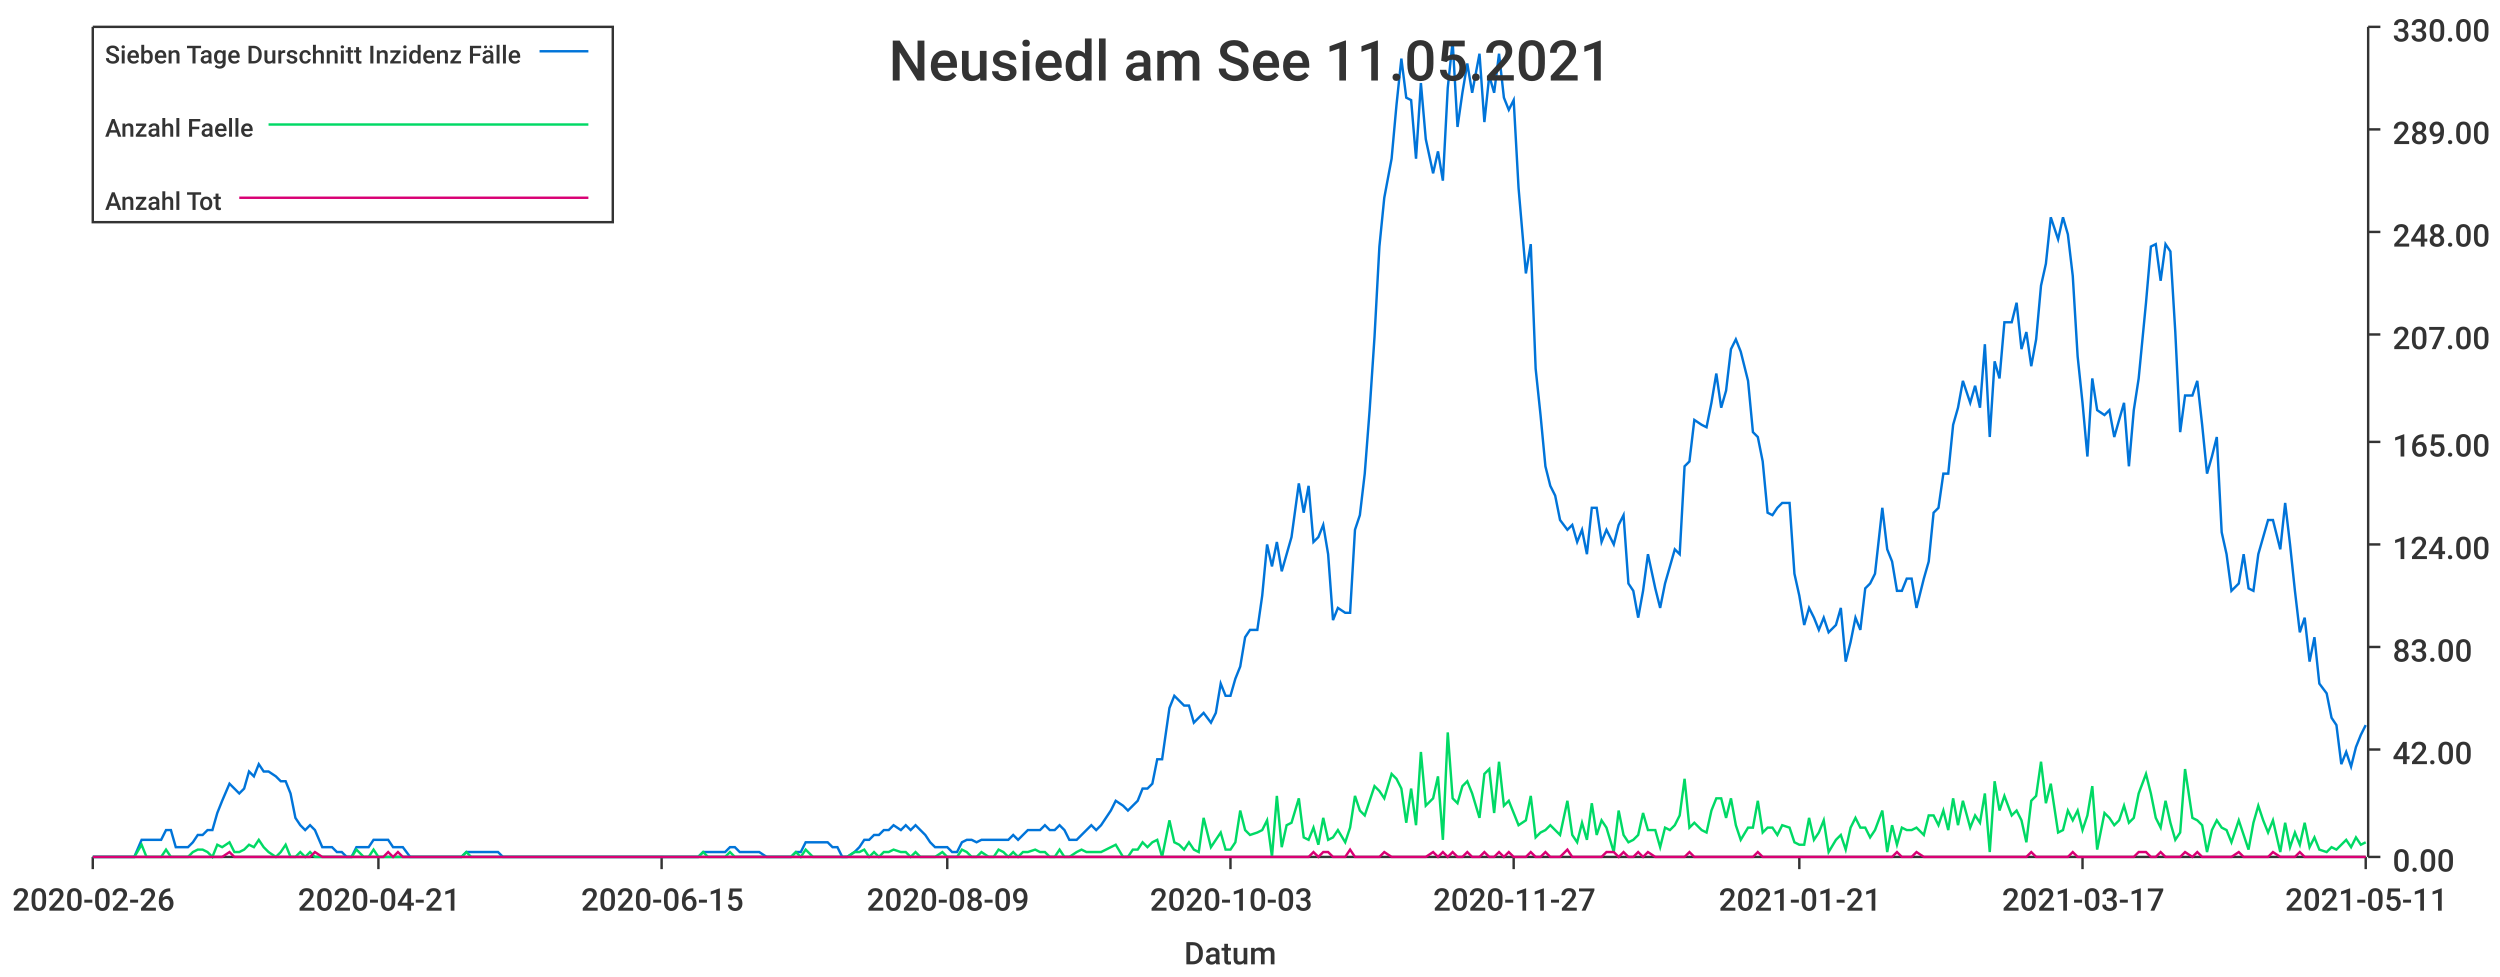
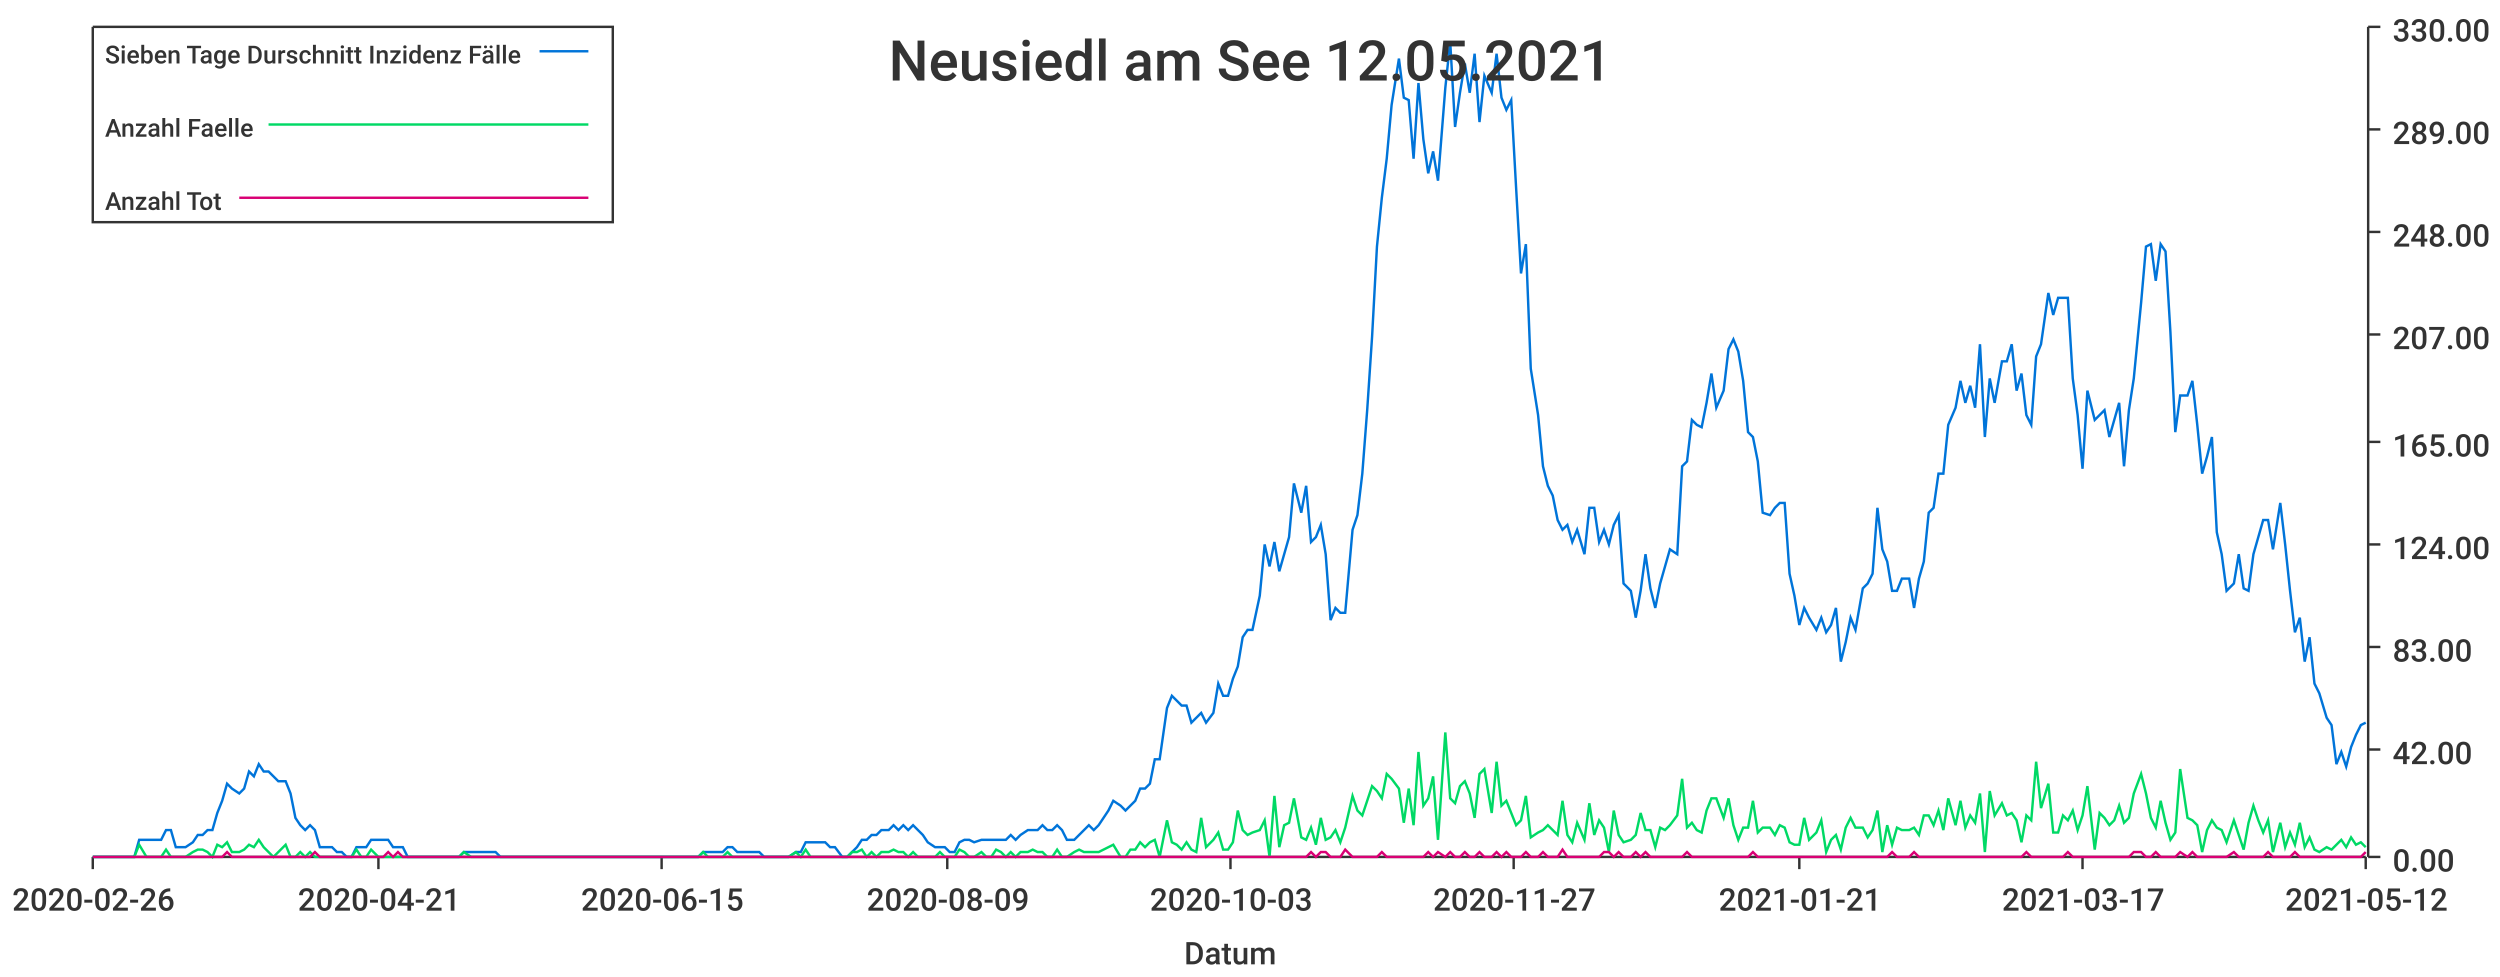
<svg xmlns="http://www.w3.org/2000/svg" width="1024" height="400">\n<path d="M 0 0 L 1024 0 L 1024 400 L 0 400 L 0 0" style="stroke-width:0;stroke:rgba(255,255,255,1.0);fill:rgba(255,255,255,1.0)" />
  <path d="M 38 11 L 969 11 L 969 351 L 38 351 L 38 11" style="stroke-width:0;stroke:rgba(255,255,255,1.0);fill:rgba(255,255,255,1.0)" />
  <path d="M 38 351 L 969 351" style="stroke-width:1;stroke:rgba(51,51,51,1.0);fill:none" />
  <path d="M 38 351 L 38 356" style="stroke-width:1;stroke:rgba(51,51,51,1.0);fill:none" />
  <text x="5" y="373" style="stroke-width:0;stroke:none;fill:rgba(51,51,51,1.0);font-size:12.8px;font-family:'Roboto Medium',sans-serif">2020-02-26</text>
  <path d="M 155 351 L 155 356" style="stroke-width:1;stroke:rgba(51,51,51,1.0);fill:none" />
  <text x="122" y="373" style="stroke-width:0;stroke:none;fill:rgba(51,51,51,1.0);font-size:12.8px;font-family:'Roboto Medium',sans-serif">2020-04-21</text>
  <path d="M 271 351 L 271 356" style="stroke-width:1;stroke:rgba(51,51,51,1.0);fill:none" />
  <text x="238" y="373" style="stroke-width:0;stroke:none;fill:rgba(51,51,51,1.0);font-size:12.8px;font-family:'Roboto Medium',sans-serif">2020-06-15</text>
  <path d="M 388 351 L 388 356" style="stroke-width:1;stroke:rgba(51,51,51,1.0);fill:none" />
  <text x="355" y="373" style="stroke-width:0;stroke:none;fill:rgba(51,51,51,1.0);font-size:12.8px;font-family:'Roboto Medium',sans-serif">2020-08-09</text>
  <path d="M 504 351 L 504 356" style="stroke-width:1;stroke:rgba(51,51,51,1.0);fill:none" />
  <text x="471" y="373" style="stroke-width:0;stroke:none;fill:rgba(51,51,51,1.0);font-size:12.8px;font-family:'Roboto Medium',sans-serif">2020-10-03</text>
  <path d="M 620 351 L 620 356" style="stroke-width:1;stroke:rgba(51,51,51,1.0);fill:none" />
  <text x="587" y="373" style="stroke-width:0;stroke:none;fill:rgba(51,51,51,1.0);font-size:12.8px;font-family:'Roboto Medium',sans-serif">2020-11-27</text>
  <path d="M 737 351 L 737 356" style="stroke-width:1;stroke:rgba(51,51,51,1.0);fill:none" />
  <text x="704" y="373" style="stroke-width:0;stroke:none;fill:rgba(51,51,51,1.0);font-size:12.8px;font-family:'Roboto Medium',sans-serif">2021-01-21</text>
  <path d="M 853 351 L 853 356" style="stroke-width:1;stroke:rgba(51,51,51,1.0);fill:none" />
  <text x="820" y="373" style="stroke-width:0;stroke:none;fill:rgba(51,51,51,1.0);font-size:12.8px;font-family:'Roboto Medium',sans-serif">2021-03-17</text>
  <path d="M 969 351 L 969 356" style="stroke-width:1;stroke:rgba(51,51,51,1.0);fill:none" />
-   <text x="936" y="373" style="stroke-width:0;stroke:none;fill:rgba(51,51,51,1.0);font-size:12.8px;font-family:'Roboto Medium',sans-serif">2021-05-11</text>
+   <text x="936" y="373" style="stroke-width:0;stroke:none;fill:rgba(51,51,51,1.0);font-size:12.8px;font-family:'Roboto Medium',sans-serif">2021-05-12</text>
  <text x="485" y="395" style="stroke-width:0;stroke:none;fill:rgba(51,51,51,1.0);font-size:12.8px;font-family:'Roboto Medium',sans-serif">Datum</text>
  <path d="M 970 351 L 970 11" style="stroke-width:1;stroke:rgba(51,51,51,1.0);fill:none" />
  <path d="M 970 351 L 975 351" style="stroke-width:1;stroke:rgba(51,51,51,1.0);fill:none" />
  <text x="980" y="357" style="stroke-width:0;stroke:none;fill:rgba(51,51,51,1.0);font-size:12.8px;font-family:'Roboto Medium',sans-serif">0.00</text>
  <path d="M 970 307 L 975 307" style="stroke-width:1;stroke:rgba(51,51,51,1.0);fill:none" />
  <text x="980" y="313" style="stroke-width:0;stroke:none;fill:rgba(51,51,51,1.0);font-size:12.8px;font-family:'Roboto Medium',sans-serif">42.00</text>
  <path d="M 970 265 L 975 265" style="stroke-width:1;stroke:rgba(51,51,51,1.0);fill:none" />
  <text x="980" y="271" style="stroke-width:0;stroke:none;fill:rgba(51,51,51,1.0);font-size:12.8px;font-family:'Roboto Medium',sans-serif">83.00</text>
  <path d="M 970 223 L 975 223" style="stroke-width:1;stroke:rgba(51,51,51,1.0);fill:none" />
  <text x="980" y="229" style="stroke-width:0;stroke:none;fill:rgba(51,51,51,1.0);font-size:12.8px;font-family:'Roboto Medium',sans-serif">124.00</text>
  <path d="M 970 181 L 975 181" style="stroke-width:1;stroke:rgba(51,51,51,1.0);fill:none" />
  <text x="980" y="187" style="stroke-width:0;stroke:none;fill:rgba(51,51,51,1.0);font-size:12.8px;font-family:'Roboto Medium',sans-serif">165.00</text>
  <path d="M 970 137 L 975 137" style="stroke-width:1;stroke:rgba(51,51,51,1.0);fill:none" />
  <text x="980" y="143" style="stroke-width:0;stroke:none;fill:rgba(51,51,51,1.0);font-size:12.8px;font-family:'Roboto Medium',sans-serif">207.00</text>
  <path d="M 970 95 L 975 95" style="stroke-width:1;stroke:rgba(51,51,51,1.0);fill:none" />
  <text x="980" y="101" style="stroke-width:0;stroke:none;fill:rgba(51,51,51,1.0);font-size:12.8px;font-family:'Roboto Medium',sans-serif">248.00</text>
  <path d="M 970 53 L 975 53" style="stroke-width:1;stroke:rgba(51,51,51,1.0);fill:none" />
  <text x="980" y="59" style="stroke-width:0;stroke:none;fill:rgba(51,51,51,1.0);font-size:12.8px;font-family:'Roboto Medium',sans-serif">289.00</text>
  <path d="M 970 11 L 975 11" style="stroke-width:1;stroke:rgba(51,51,51,1.0);fill:none" />
  <text x="980" y="17" style="stroke-width:0;stroke:none;fill:rgba(51,51,51,1.0);font-size:12.8px;font-family:'Roboto Medium',sans-serif">330.00</text>
-   <path d="M 38 351 L 41 351 L 43 351 L 45 351 L 47 351 L 49 351 L 51 351 L 53 351 L 55 351 L 58 344 L 60 344 L 62 344 L 64 344 L 66 344 L 68 340 L 70 340 L 72 347 L 74 347 L 77 347 L 79 345 L 81 342 L 83 342 L 85 340 L 87 340 L 89 333 L 91 328 L 94 321 L 96 323 L 98 325 L 100 323 L 102 316 L 104 318 L 106 313 L 108 316 L 110 316 L 113 318 L 115 320 L 117 320 L 119 325 L 121 335 L 123 338 L 125 340 L 127 338 L 129 340 L 132 347 L 134 347 L 136 347 L 138 349 L 140 349 L 142 351 L 144 351 L 146 347 L 149 347 L 151 347 L 153 344 L 155 344 L 157 344 L 159 344 L 161 347 L 163 347 L 165 347 L 168 351 L 170 351 L 172 351 L 174 351 L 176 351 L 178 351 L 180 351 L 182 351 L 184 351 L 187 351 L 189 351 L 191 349 L 193 349 L 195 349 L 197 349 L 199 349 L 201 349 L 204 349 L 206 351 L 208 351 L 210 351 L 212 351 L 214 351 L 216 351 L 218 351 L 220 351 L 223 351 L 225 351 L 227 351 L 229 351 L 231 351 L 233 351 L 235 351 L 237 351 L 240 351 L 242 351 L 244 351 L 246 351 L 248 351 L 250 351 L 252 351 L 254 351 L 256 351 L 259 351 L 261 351 L 263 351 L 265 351 L 267 351 L 269 351 L 271 351 L 273 351 L 275 351 L 278 351 L 280 351 L 282 351 L 284 351 L 286 351 L 288 349 L 290 349 L 292 349 L 295 349 L 297 349 L 299 347 L 301 347 L 303 349 L 305 349 L 307 349 L 309 349 L 311 349 L 314 351 L 316 351 L 318 351 L 320 351 L 322 351 L 324 351 L 326 349 L 328 349 L 330 345 L 333 345 L 335 345 L 337 345 L 339 345 L 341 347 L 343 347 L 345 351 L 347 351 L 350 349 L 352 347 L 354 344 L 356 344 L 358 342 L 360 342 L 362 340 L 364 340 L 366 338 L 369 340 L 371 338 L 373 340 L 375 338 L 377 340 L 379 342 L 381 345 L 383 347 L 386 347 L 388 347 L 390 349 L 392 349 L 394 345 L 396 344 L 398 344 L 400 345 L 402 344 L 405 344 L 407 344 L 409 344 L 411 344 L 413 344 L 415 342 L 417 344 L 419 342 L 421 340 L 424 340 L 426 340 L 428 338 L 430 340 L 432 340 L 434 338 L 436 340 L 438 344 L 441 344 L 443 342 L 445 340 L 447 338 L 449 340 L 451 338 L 453 335 L 455 332 L 457 328 L 460 330 L 462 332 L 464 330 L 466 328 L 468 323 L 470 323 L 472 321 L 474 311 L 476 311 L 479 290 L 481 285 L 483 287 L 485 289 L 487 289 L 489 296 L 491 294 L 493 292 L 496 296 L 498 292 L 500 280 L 502 285 L 504 285 L 506 278 L 508 273 L 510 261 L 512 258 L 515 258 L 517 244 L 519 223 L 521 232 L 523 222 L 525 234 L 527 227 L 529 220 L 532 198 L 534 210 L 536 199 L 538 222 L 540 220 L 542 215 L 544 227 L 546 254 L 548 249 L 551 251 L 553 251 L 555 217 L 557 211 L 559 194 L 561 168 L 563 138 L 565 101 L 567 81 L 570 65 L 572 43 L 574 24 L 576 40 L 578 41 L 580 65 L 582 34 L 584 57 L 587 71 L 589 62 L 591 74 L 593 36 L 595 17 L 597 52 L 599 38 L 601 26 L 603 38 L 606 22 L 608 50 L 610 31 L 612 38 L 614 22 L 616 40 L 618 45 L 620 41 L 622 77 L 625 112 L 627 100 L 629 151 L 631 170 L 633 191 L 635 199 L 637 203 L 639 213 L 642 217 L 644 215 L 646 222 L 648 217 L 650 227 L 652 208 L 654 208 L 656 222 L 658 217 L 661 223 L 663 215 L 665 211 L 667 239 L 669 242 L 671 253 L 673 242 L 675 227 L 678 241 L 680 249 L 682 239 L 684 232 L 686 225 L 688 227 L 690 191 L 692 189 L 694 172 L 697 174 L 699 175 L 701 165 L 703 153 L 705 167 L 707 160 L 709 143 L 711 139 L 713 144 L 716 156 L 718 177 L 720 179 L 722 189 L 724 210 L 726 211 L 728 208 L 730 206 L 733 206 L 735 235 L 737 244 L 739 256 L 741 249 L 743 253 L 745 258 L 747 253 L 749 259 L 752 256 L 754 249 L 756 271 L 758 263 L 760 253 L 762 258 L 764 241 L 766 239 L 768 235 L 771 208 L 773 225 L 775 230 L 777 242 L 779 242 L 781 237 L 783 237 L 785 249 L 788 237 L 790 230 L 792 210 L 794 208 L 796 194 L 798 194 L 800 174 L 802 167 L 804 156 L 807 165 L 809 158 L 811 167 L 813 141 L 815 179 L 817 148 L 819 155 L 821 132 L 824 132 L 826 124 L 828 143 L 830 136 L 832 150 L 834 139 L 836 117 L 838 108 L 840 89 L 843 98 L 845 89 L 847 96 L 849 113 L 851 146 L 853 165 L 855 187 L 857 155 L 859 168 L 862 170 L 864 168 L 866 179 L 868 172 L 870 165 L 872 191 L 874 168 L 876 155 L 879 124 L 881 101 L 883 100 L 885 115 L 887 100 L 889 103 L 891 136 L 893 177 L 895 162 L 898 162 L 900 156 L 902 174 L 904 194 L 906 187 L 908 179 L 910 218 L 912 227 L 914 242 L 917 239 L 919 227 L 921 241 L 923 242 L 925 227 L 927 220 L 929 213 L 931 213 L 934 225 L 936 206 L 938 223 L 940 242 L 942 259 L 944 253 L 946 271 L 948 261 L 950 280 L 953 284 L 955 294 L 957 297 L 959 313 L 961 308 L 963 314 L 965 306 L 967 301 L 969 297" style="stroke-width:1;stroke:rgba(0,116,217,1.0);fill:none" />
-   <path d="M 38 351 L 41 351 L 43 351 L 45 351 L 47 351 L 49 351 L 51 351 L 53 351 L 55 351 L 58 346 L 60 351 L 62 351 L 64 351 L 66 351 L 68 348 L 70 351 L 72 351 L 74 351 L 77 351 L 79 349 L 81 348 L 83 348 L 85 349 L 87 351 L 89 346 L 91 347 L 94 345 L 96 349 L 98 349 L 100 348 L 102 346 L 104 347 L 106 344 L 108 347 L 110 349 L 113 351 L 115 349 L 117 346 L 119 351 L 121 351 L 123 349 L 125 351 L 127 349 L 129 351 L 132 351 L 134 351 L 136 351 L 138 351 L 140 351 L 142 351 L 144 351 L 146 348 L 149 351 L 151 351 L 153 348 L 155 351 L 157 351 L 159 351 L 161 351 L 163 351 L 165 351 L 168 351 L 170 351 L 172 351 L 174 351 L 176 351 L 178 351 L 180 351 L 182 351 L 184 351 L 187 351 L 189 351 L 191 349 L 193 351 L 195 351 L 197 351 L 199 351 L 201 351 L 204 351 L 206 351 L 208 351 L 210 351 L 212 351 L 214 351 L 216 351 L 218 351 L 220 351 L 223 351 L 225 351 L 227 351 L 229 351 L 231 351 L 233 351 L 235 351 L 237 351 L 240 351 L 242 351 L 244 351 L 246 351 L 248 351 L 250 351 L 252 351 L 254 351 L 256 351 L 259 351 L 261 351 L 263 351 L 265 351 L 267 351 L 269 351 L 271 351 L 273 351 L 275 351 L 278 351 L 280 351 L 282 351 L 284 351 L 286 351 L 288 349 L 290 351 L 292 351 L 295 351 L 297 351 L 299 349 L 301 351 L 303 351 L 305 351 L 307 351 L 309 351 L 311 351 L 314 351 L 316 351 L 318 351 L 320 351 L 322 351 L 324 351 L 326 349 L 328 351 L 330 348 L 333 351 L 335 351 L 337 351 L 339 351 L 341 351 L 343 351 L 345 351 L 347 351 L 350 349 L 352 349 L 354 348 L 356 351 L 358 349 L 360 351 L 362 349 L 364 349 L 366 348 L 369 349 L 371 349 L 373 351 L 375 349 L 377 351 L 379 351 L 381 351 L 383 351 L 386 349 L 388 351 L 390 351 L 392 351 L 394 348 L 396 349 L 398 351 L 400 351 L 402 349 L 405 351 L 407 351 L 409 348 L 411 349 L 413 351 L 415 349 L 417 351 L 419 349 L 421 349 L 424 348 L 426 349 L 428 349 L 430 351 L 432 351 L 434 348 L 436 351 L 438 351 L 441 349 L 443 348 L 445 349 L 447 349 L 449 349 L 451 349 L 453 348 L 455 347 L 457 346 L 460 351 L 462 351 L 464 348 L 466 348 L 468 345 L 470 347 L 472 345 L 474 344 L 476 351 L 479 336 L 481 345 L 483 346 L 485 348 L 487 345 L 489 348 L 491 349 L 493 335 L 496 347 L 498 344 L 500 341 L 502 348 L 504 348 L 506 345 L 508 332 L 510 340 L 512 342 L 515 341 L 517 340 L 519 336 L 521 351 L 523 326 L 525 347 L 527 338 L 529 337 L 532 327 L 534 343 L 536 344 L 538 339 L 540 346 L 542 335 L 544 344 L 546 343 L 548 340 L 551 345 L 553 339 L 555 326 L 557 332 L 559 334 L 561 328 L 563 322 L 565 324 L 567 327 L 570 317 L 572 319 L 574 323 L 576 337 L 578 323 L 580 338 L 582 308 L 584 330 L 587 327 L 589 318 L 591 344 L 593 300 L 595 327 L 597 329 L 599 322 L 601 320 L 603 325 L 606 335 L 608 317 L 610 315 L 612 333 L 614 312 L 616 330 L 618 328 L 620 333 L 622 338 L 625 336 L 627 326 L 629 343 L 631 341 L 633 340 L 635 338 L 637 340 L 639 342 L 642 328 L 644 342 L 646 345 L 648 337 L 650 344 L 652 329 L 654 342 L 656 336 L 658 339 L 661 349 L 663 332 L 665 342 L 667 345 L 669 344 L 671 342 L 673 333 L 675 340 L 678 340 L 680 347 L 682 339 L 684 340 L 686 338 L 688 334 L 690 319 L 692 339 L 694 337 L 697 340 L 699 341 L 701 332 L 703 327 L 705 327 L 707 335 L 709 327 L 711 338 L 713 344 L 716 339 L 718 339 L 720 328 L 722 341 L 724 339 L 726 339 L 728 342 L 730 338 L 733 339 L 735 345 L 737 346 L 739 346 L 741 335 L 743 344 L 745 341 L 747 336 L 749 349 L 752 344 L 754 342 L 756 348 L 758 339 L 760 335 L 762 339 L 764 339 L 766 343 L 768 340 L 771 332 L 773 349 L 775 338 L 777 346 L 779 339 L 781 340 L 783 340 L 785 339 L 788 342 L 790 334 L 792 334 L 794 338 L 796 332 L 798 340 L 800 327 L 802 338 L 804 328 L 807 339 L 809 334 L 811 337 L 813 325 L 815 349 L 817 320 L 819 332 L 821 326 L 824 334 L 826 332 L 828 336 L 830 345 L 832 328 L 834 326 L 836 312 L 838 329 L 840 321 L 843 341 L 845 340 L 847 332 L 849 336 L 851 332 L 853 340 L 855 334 L 857 322 L 859 348 L 862 333 L 864 335 L 866 338 L 868 336 L 870 330 L 872 337 L 874 335 L 876 325 L 879 317 L 881 325 L 883 335 L 885 339 L 887 328 L 889 337 L 891 344 L 893 341 L 895 315 L 898 335 L 900 336 L 902 338 L 904 349 L 906 340 L 908 336 L 910 339 L 912 340 L 914 345 L 917 336 L 919 342 L 921 348 L 923 337 L 925 330 L 927 336 L 929 341 L 931 336 L 934 349 L 936 337 L 938 347 L 940 341 L 942 346 L 944 337 L 946 347 L 948 343 L 950 348 L 953 349 L 955 347 L 957 348 L 959 346 L 961 344 L 963 347 L 965 343 L 967 346 L 969 345" style="stroke-width:1;stroke:rgba(0,217,101,1.0);fill:none" />
-   <path d="M 38 351 L 41 351 L 43 351 L 45 351 L 47 351 L 49 351 L 51 351 L 53 351 L 55 351 L 58 351 L 60 351 L 62 351 L 64 351 L 66 351 L 68 351 L 70 351 L 72 351 L 74 351 L 77 351 L 79 351 L 81 351 L 83 351 L 85 351 L 87 351 L 89 351 L 91 351 L 94 349 L 96 351 L 98 351 L 100 351 L 102 351 L 104 351 L 106 351 L 108 351 L 110 351 L 113 351 L 115 351 L 117 351 L 119 351 L 121 351 L 123 351 L 125 351 L 127 351 L 129 349 L 132 351 L 134 351 L 136 351 L 138 351 L 140 351 L 142 351 L 144 351 L 146 351 L 149 351 L 151 351 L 153 351 L 155 351 L 157 351 L 159 349 L 161 351 L 163 349 L 165 351 L 168 351 L 170 351 L 172 351 L 174 351 L 176 351 L 178 351 L 180 351 L 182 351 L 184 351 L 187 351 L 189 351 L 191 351 L 193 351 L 195 351 L 197 351 L 199 351 L 201 351 L 204 351 L 206 351 L 208 351 L 210 351 L 212 351 L 214 351 L 216 351 L 218 351 L 220 351 L 223 351 L 225 351 L 227 351 L 229 351 L 231 351 L 233 351 L 235 351 L 237 351 L 240 351 L 242 351 L 244 351 L 246 351 L 248 351 L 250 351 L 252 351 L 254 351 L 256 351 L 259 351 L 261 351 L 263 351 L 265 351 L 267 351 L 269 351 L 271 351 L 273 351 L 275 351 L 278 351 L 280 351 L 282 351 L 284 351 L 286 351 L 288 351 L 290 351 L 292 351 L 295 351 L 297 351 L 299 351 L 301 351 L 303 351 L 305 351 L 307 351 L 309 351 L 311 351 L 314 351 L 316 351 L 318 351 L 320 351 L 322 351 L 324 351 L 326 351 L 328 351 L 330 351 L 333 351 L 335 351 L 337 351 L 339 351 L 341 351 L 343 351 L 345 351 L 347 351 L 350 351 L 352 351 L 354 351 L 356 351 L 358 351 L 360 351 L 362 351 L 364 351 L 366 351 L 369 351 L 371 351 L 373 351 L 375 351 L 377 351 L 379 351 L 381 351 L 383 351 L 386 351 L 388 351 L 390 351 L 392 351 L 394 351 L 396 351 L 398 351 L 400 351 L 402 351 L 405 351 L 407 351 L 409 351 L 411 351 L 413 351 L 415 351 L 417 351 L 419 351 L 421 351 L 424 351 L 426 351 L 428 351 L 430 351 L 432 351 L 434 351 L 436 351 L 438 351 L 441 351 L 443 351 L 445 351 L 447 351 L 449 351 L 451 351 L 453 351 L 455 351 L 457 351 L 460 351 L 462 351 L 464 351 L 466 351 L 468 351 L 470 351 L 472 351 L 474 351 L 476 351 L 479 351 L 481 351 L 483 351 L 485 351 L 487 351 L 489 351 L 491 351 L 493 351 L 496 351 L 498 351 L 500 351 L 502 351 L 504 351 L 506 351 L 508 351 L 510 351 L 512 351 L 515 351 L 517 351 L 519 351 L 521 351 L 523 351 L 525 351 L 527 351 L 529 351 L 532 351 L 534 351 L 536 351 L 538 349 L 540 351 L 542 349 L 544 349 L 546 351 L 548 351 L 551 351 L 553 348 L 555 351 L 557 351 L 559 351 L 561 351 L 563 351 L 565 351 L 567 349 L 570 351 L 572 351 L 574 351 L 576 351 L 578 351 L 580 351 L 582 351 L 584 351 L 587 349 L 589 351 L 591 349 L 593 351 L 595 349 L 597 351 L 599 351 L 601 349 L 603 351 L 606 351 L 608 349 L 610 351 L 612 351 L 614 349 L 616 351 L 618 349 L 620 351 L 622 351 L 625 351 L 627 349 L 629 351 L 631 351 L 633 349 L 635 351 L 637 351 L 639 351 L 642 348 L 644 351 L 646 351 L 648 351 L 650 351 L 652 351 L 654 351 L 656 351 L 658 349 L 661 349 L 663 351 L 665 349 L 667 351 L 669 351 L 671 349 L 673 351 L 675 349 L 678 351 L 680 351 L 682 351 L 684 351 L 686 351 L 688 351 L 690 351 L 692 349 L 694 351 L 697 351 L 699 351 L 701 351 L 703 351 L 705 351 L 707 351 L 709 351 L 711 351 L 713 351 L 716 351 L 718 351 L 720 349 L 722 351 L 724 351 L 726 351 L 728 351 L 730 351 L 733 351 L 735 351 L 737 351 L 739 351 L 741 351 L 743 351 L 745 351 L 747 351 L 749 351 L 752 351 L 754 351 L 756 351 L 758 351 L 760 351 L 762 351 L 764 351 L 766 351 L 768 351 L 771 351 L 773 351 L 775 351 L 777 349 L 779 351 L 781 351 L 783 351 L 785 349 L 788 351 L 790 351 L 792 351 L 794 351 L 796 351 L 798 351 L 800 351 L 802 351 L 804 351 L 807 351 L 809 351 L 811 351 L 813 351 L 815 351 L 817 351 L 819 351 L 821 351 L 824 351 L 826 351 L 828 351 L 830 351 L 832 349 L 834 351 L 836 351 L 838 351 L 840 351 L 843 351 L 845 351 L 847 351 L 849 349 L 851 351 L 853 351 L 855 351 L 857 351 L 859 351 L 862 351 L 864 351 L 866 351 L 868 351 L 870 351 L 872 351 L 874 351 L 876 349 L 879 349 L 881 351 L 883 351 L 885 349 L 887 351 L 889 351 L 891 351 L 893 351 L 895 349 L 898 351 L 900 349 L 902 351 L 904 351 L 906 351 L 908 351 L 910 351 L 912 351 L 914 351 L 917 349 L 919 351 L 921 351 L 923 351 L 925 351 L 927 351 L 929 351 L 931 349 L 934 351 L 936 351 L 938 351 L 940 351 L 942 349 L 944 351 L 946 351 L 948 351 L 950 351 L 953 351 L 955 351 L 957 351 L 959 351 L 961 351 L 963 351 L 965 351 L 967 351 L 969 351" style="stroke-width:1;stroke:rgba(217,0,116,1.0);fill:none" />
-   <text x="364" y="33" style="stroke-width:0;stroke:none;fill:rgba(51,51,51,1.0);font-size:23.0px;font-family:'Roboto Medium',sans-serif">Neusiedl am See 11.05.2021</text>
+   <path d="M 38 351 L 41 351 L 43 351 L 45 351 L 47 351 L 49 351 L 51 351 L 53 351 L 55 351 L 57 344 L 60 344 L 62 344 L 64 344 L 66 344 L 68 340 L 70 340 L 72 347 L 74 347 L 76 347 L 79 345 L 81 342 L 83 342 L 85 340 L 87 340 L 89 333 L 91 328 L 93 321 L 95 323 L 98 325 L 100 323 L 102 316 L 104 318 L 106 313 L 108 316 L 110 316 L 112 318 L 114 320 L 117 320 L 119 325 L 121 335 L 123 338 L 125 340 L 127 338 L 129 340 L 131 347 L 133 347 L 136 347 L 138 349 L 140 349 L 142 351 L 144 351 L 146 347 L 148 347 L 150 347 L 152 344 L 155 344 L 157 344 L 159 344 L 161 347 L 163 347 L 165 347 L 167 351 L 169 351 L 171 351 L 174 351 L 176 351 L 178 351 L 180 351 L 182 351 L 184 351 L 186 351 L 188 351 L 190 349 L 193 349 L 195 349 L 197 349 L 199 349 L 201 349 L 203 349 L 205 351 L 207 351 L 209 351 L 212 351 L 214 351 L 216 351 L 218 351 L 220 351 L 222 351 L 224 351 L 226 351 L 228 351 L 231 351 L 233 351 L 235 351 L 237 351 L 239 351 L 241 351 L 243 351 L 245 351 L 247 351 L 250 351 L 252 351 L 254 351 L 256 351 L 258 351 L 260 351 L 262 351 L 264 351 L 266 351 L 269 351 L 271 351 L 273 351 L 275 351 L 277 351 L 279 351 L 281 351 L 283 351 L 286 351 L 288 349 L 290 349 L 292 349 L 294 349 L 296 349 L 298 347 L 300 347 L 302 349 L 304 349 L 307 349 L 309 349 L 311 349 L 313 351 L 315 351 L 317 351 L 319 351 L 321 351 L 323 351 L 326 349 L 328 349 L 330 345 L 332 345 L 334 345 L 336 345 L 338 345 L 340 347 L 342 347 L 345 351 L 347 351 L 349 349 L 351 347 L 353 344 L 355 344 L 357 342 L 359 342 L 361 340 L 364 340 L 366 338 L 368 340 L 370 338 L 372 340 L 374 338 L 376 340 L 378 342 L 380 345 L 383 347 L 385 347 L 387 347 L 389 349 L 391 349 L 393 345 L 395 344 L 397 344 L 399 345 L 402 344 L 404 344 L 406 344 L 408 344 L 410 344 L 412 344 L 414 342 L 416 344 L 418 342 L 421 340 L 423 340 L 425 340 L 427 338 L 429 340 L 431 340 L 433 338 L 435 340 L 437 344 L 440 344 L 442 342 L 444 340 L 446 338 L 448 340 L 450 338 L 452 335 L 454 332 L 456 328 L 459 330 L 461 332 L 463 330 L 465 328 L 467 323 L 469 323 L 471 321 L 473 311 L 475 311 L 478 290 L 480 285 L 482 287 L 484 289 L 486 289 L 488 296 L 490 294 L 492 292 L 494 296 L 497 292 L 499 280 L 501 285 L 503 285 L 505 278 L 507 273 L 509 261 L 511 258 L 513 258 L 516 244 L 518 223 L 520 232 L 522 222 L 524 234 L 526 227 L 528 220 L 530 198 L 533 210 L 535 199 L 537 222 L 539 220 L 541 215 L 543 227 L 545 254 L 547 249 L 549 251 L 551 251 L 554 217 L 556 211 L 558 194 L 560 168 L 562 138 L 564 101 L 566 81 L 568 65 L 570 43 L 573 24 L 575 40 L 577 41 L 579 65 L 581 34 L 583 57 L 585 71 L 587 62 L 589 74 L 592 36 L 594 17 L 596 52 L 598 38 L 600 26 L 602 38 L 604 22 L 606 50 L 608 31 L 611 38 L 613 22 L 615 40 L 617 45 L 619 41 L 621 77 L 623 112 L 625 100 L 627 151 L 630 170 L 632 191 L 634 199 L 636 203 L 638 213 L 640 217 L 642 215 L 644 222 L 646 217 L 649 227 L 651 208 L 653 208 L 655 222 L 657 217 L 659 223 L 661 215 L 663 211 L 665 239 L 668 242 L 670 253 L 672 242 L 674 227 L 676 241 L 678 249 L 680 239 L 682 232 L 684 225 L 687 227 L 689 191 L 691 189 L 693 172 L 695 174 L 697 175 L 699 165 L 701 153 L 703 167 L 706 160 L 708 143 L 710 139 L 712 144 L 714 156 L 716 177 L 718 179 L 720 189 L 722 210 L 725 211 L 727 208 L 729 206 L 731 206 L 733 235 L 735 244 L 737 256 L 739 249 L 741 253 L 744 258 L 746 253 L 748 259 L 750 256 L 752 249 L 754 271 L 756 263 L 758 253 L 760 258 L 763 241 L 765 239 L 767 235 L 769 208 L 771 225 L 773 230 L 775 242 L 777 242 L 779 237 L 782 237 L 784 249 L 786 237 L 788 230 L 790 210 L 792 208 L 794 194 L 796 194 L 798 174 L 801 167 L 803 156 L 805 165 L 807 158 L 809 167 L 811 141 L 813 179 L 815 155 L 817 165 L 820 148 L 822 148 L 824 141 L 826 160 L 828 153 L 830 170 L 832 174 L 834 146 L 836 141 L 839 120 L 841 129 L 843 122 L 845 122 L 847 122 L 849 155 L 851 170 L 853 192 L 855 160 L 858 172 L 860 170 L 862 168 L 864 179 L 866 172 L 868 165 L 870 191 L 872 168 L 874 155 L 877 124 L 879 101 L 881 100 L 883 115 L 885 100 L 887 103 L 889 136 L 891 177 L 893 162 L 896 162 L 898 156 L 900 174 L 902 194 L 904 187 L 906 179 L 908 218 L 910 227 L 912 242 L 915 239 L 917 227 L 919 241 L 921 242 L 923 227 L 925 220 L 927 213 L 929 213 L 931 225 L 934 206 L 936 223 L 938 242 L 940 259 L 942 253 L 944 271 L 946 261 L 948 280 L 950 284 L 953 294 L 955 297 L 957 313 L 959 308 L 961 314 L 963 306 L 965 301 L 967 297 L 969 296" style="stroke-width:1;stroke:rgba(0,116,217,1.0);fill:none" />
+   <path d="M 38 351 L 41 351 L 43 351 L 45 351 L 47 351 L 49 351 L 51 351 L 53 351 L 55 351 L 57 346 L 60 351 L 62 351 L 64 351 L 66 351 L 68 348 L 70 351 L 72 351 L 74 351 L 76 351 L 79 349 L 81 348 L 83 348 L 85 349 L 87 351 L 89 346 L 91 347 L 93 345 L 95 349 L 98 349 L 100 348 L 102 346 L 104 347 L 106 344 L 108 347 L 110 349 L 112 351 L 114 349 L 117 346 L 119 351 L 121 351 L 123 349 L 125 351 L 127 349 L 129 351 L 131 351 L 133 351 L 136 351 L 138 351 L 140 351 L 142 351 L 144 351 L 146 348 L 148 351 L 150 351 L 152 348 L 155 351 L 157 351 L 159 351 L 161 351 L 163 351 L 165 351 L 167 351 L 169 351 L 171 351 L 174 351 L 176 351 L 178 351 L 180 351 L 182 351 L 184 351 L 186 351 L 188 351 L 190 349 L 193 351 L 195 351 L 197 351 L 199 351 L 201 351 L 203 351 L 205 351 L 207 351 L 209 351 L 212 351 L 214 351 L 216 351 L 218 351 L 220 351 L 222 351 L 224 351 L 226 351 L 228 351 L 231 351 L 233 351 L 235 351 L 237 351 L 239 351 L 241 351 L 243 351 L 245 351 L 247 351 L 250 351 L 252 351 L 254 351 L 256 351 L 258 351 L 260 351 L 262 351 L 264 351 L 266 351 L 269 351 L 271 351 L 273 351 L 275 351 L 277 351 L 279 351 L 281 351 L 283 351 L 286 351 L 288 349 L 290 351 L 292 351 L 294 351 L 296 351 L 298 349 L 300 351 L 302 351 L 304 351 L 307 351 L 309 351 L 311 351 L 313 351 L 315 351 L 317 351 L 319 351 L 321 351 L 323 351 L 326 349 L 328 351 L 330 348 L 332 351 L 334 351 L 336 351 L 338 351 L 340 351 L 342 351 L 345 351 L 347 351 L 349 349 L 351 349 L 353 348 L 355 351 L 357 349 L 359 351 L 361 349 L 364 349 L 366 348 L 368 349 L 370 349 L 372 351 L 374 349 L 376 351 L 378 351 L 380 351 L 383 351 L 385 349 L 387 351 L 389 351 L 391 351 L 393 348 L 395 349 L 397 351 L 399 351 L 402 349 L 404 351 L 406 351 L 408 348 L 410 349 L 412 351 L 414 349 L 416 351 L 418 349 L 421 349 L 423 348 L 425 349 L 427 349 L 429 351 L 431 351 L 433 348 L 435 351 L 437 351 L 440 349 L 442 348 L 444 349 L 446 349 L 448 349 L 450 349 L 452 348 L 454 347 L 456 346 L 459 351 L 461 351 L 463 348 L 465 348 L 467 345 L 469 347 L 471 345 L 473 344 L 475 351 L 478 336 L 480 345 L 482 346 L 484 348 L 486 345 L 488 348 L 490 349 L 492 335 L 494 347 L 497 344 L 499 341 L 501 348 L 503 348 L 505 345 L 507 332 L 509 340 L 511 342 L 513 341 L 516 340 L 518 336 L 520 351 L 522 326 L 524 347 L 526 338 L 528 337 L 530 327 L 533 343 L 535 344 L 537 339 L 539 346 L 541 335 L 543 344 L 545 343 L 547 340 L 549 345 L 551 339 L 554 326 L 556 332 L 558 334 L 560 328 L 562 322 L 564 324 L 566 327 L 568 317 L 570 319 L 573 323 L 575 337 L 577 323 L 579 338 L 581 308 L 583 330 L 585 327 L 587 318 L 589 344 L 592 300 L 594 327 L 596 329 L 598 322 L 600 320 L 602 325 L 604 335 L 606 317 L 608 315 L 611 333 L 613 312 L 615 330 L 617 328 L 619 333 L 621 338 L 623 336 L 625 326 L 627 343 L 630 341 L 632 340 L 634 338 L 636 340 L 638 342 L 640 328 L 642 342 L 644 345 L 646 337 L 649 344 L 651 329 L 653 342 L 655 336 L 657 339 L 659 349 L 661 332 L 663 342 L 665 345 L 668 344 L 670 342 L 672 333 L 674 340 L 676 340 L 678 347 L 680 339 L 682 340 L 684 338 L 687 334 L 689 319 L 691 339 L 693 337 L 695 340 L 697 341 L 699 332 L 701 327 L 703 327 L 706 335 L 708 327 L 710 338 L 712 344 L 714 339 L 716 339 L 718 328 L 720 341 L 722 339 L 725 339 L 727 342 L 729 338 L 731 339 L 733 345 L 735 346 L 737 346 L 739 335 L 741 344 L 744 341 L 746 336 L 748 349 L 750 344 L 752 342 L 754 348 L 756 339 L 758 335 L 760 339 L 763 339 L 765 343 L 767 340 L 769 332 L 771 349 L 773 338 L 775 346 L 777 339 L 779 340 L 782 340 L 784 339 L 786 342 L 788 334 L 790 334 L 792 338 L 794 332 L 796 340 L 798 327 L 801 338 L 803 328 L 805 339 L 807 334 L 809 337 L 811 325 L 813 349 L 815 324 L 817 334 L 820 329 L 822 334 L 824 333 L 826 336 L 828 345 L 830 334 L 832 336 L 834 312 L 836 331 L 839 321 L 841 341 L 843 341 L 845 334 L 847 336 L 849 332 L 851 340 L 853 334 L 855 322 L 858 348 L 860 333 L 862 335 L 864 338 L 866 336 L 868 330 L 870 337 L 872 335 L 874 325 L 877 317 L 879 325 L 881 335 L 883 339 L 885 328 L 887 337 L 889 344 L 891 341 L 893 315 L 896 335 L 898 336 L 900 338 L 902 349 L 904 340 L 906 336 L 908 339 L 910 340 L 912 345 L 915 336 L 917 342 L 919 348 L 921 337 L 923 330 L 925 336 L 927 341 L 929 336 L 931 349 L 934 337 L 936 347 L 938 341 L 940 346 L 942 337 L 944 347 L 946 343 L 948 348 L 950 349 L 953 347 L 955 348 L 957 346 L 959 344 L 961 347 L 963 343 L 965 346 L 967 345 L 969 347" style="stroke-width:1;stroke:rgba(0,217,101,1.0);fill:none" />
+   <path d="M 38 351 L 41 351 L 43 351 L 45 351 L 47 351 L 49 351 L 51 351 L 53 351 L 55 351 L 57 351 L 60 351 L 62 351 L 64 351 L 66 351 L 68 351 L 70 351 L 72 351 L 74 351 L 76 351 L 79 351 L 81 351 L 83 351 L 85 351 L 87 351 L 89 351 L 91 351 L 93 349 L 95 351 L 98 351 L 100 351 L 102 351 L 104 351 L 106 351 L 108 351 L 110 351 L 112 351 L 114 351 L 117 351 L 119 351 L 121 351 L 123 351 L 125 351 L 127 351 L 129 349 L 131 351 L 133 351 L 136 351 L 138 351 L 140 351 L 142 351 L 144 351 L 146 351 L 148 351 L 150 351 L 152 351 L 155 351 L 157 351 L 159 349 L 161 351 L 163 349 L 165 351 L 167 351 L 169 351 L 171 351 L 174 351 L 176 351 L 178 351 L 180 351 L 182 351 L 184 351 L 186 351 L 188 351 L 190 351 L 193 351 L 195 351 L 197 351 L 199 351 L 201 351 L 203 351 L 205 351 L 207 351 L 209 351 L 212 351 L 214 351 L 216 351 L 218 351 L 220 351 L 222 351 L 224 351 L 226 351 L 228 351 L 231 351 L 233 351 L 235 351 L 237 351 L 239 351 L 241 351 L 243 351 L 245 351 L 247 351 L 250 351 L 252 351 L 254 351 L 256 351 L 258 351 L 260 351 L 262 351 L 264 351 L 266 351 L 269 351 L 271 351 L 273 351 L 275 351 L 277 351 L 279 351 L 281 351 L 283 351 L 286 351 L 288 351 L 290 351 L 292 351 L 294 351 L 296 351 L 298 351 L 300 351 L 302 351 L 304 351 L 307 351 L 309 351 L 311 351 L 313 351 L 315 351 L 317 351 L 319 351 L 321 351 L 323 351 L 326 351 L 328 351 L 330 351 L 332 351 L 334 351 L 336 351 L 338 351 L 340 351 L 342 351 L 345 351 L 347 351 L 349 351 L 351 351 L 353 351 L 355 351 L 357 351 L 359 351 L 361 351 L 364 351 L 366 351 L 368 351 L 370 351 L 372 351 L 374 351 L 376 351 L 378 351 L 380 351 L 383 351 L 385 351 L 387 351 L 389 351 L 391 351 L 393 351 L 395 351 L 397 351 L 399 351 L 402 351 L 404 351 L 406 351 L 408 351 L 410 351 L 412 351 L 414 351 L 416 351 L 418 351 L 421 351 L 423 351 L 425 351 L 427 351 L 429 351 L 431 351 L 433 351 L 435 351 L 437 351 L 440 351 L 442 351 L 444 351 L 446 351 L 448 351 L 450 351 L 452 351 L 454 351 L 456 351 L 459 351 L 461 351 L 463 351 L 465 351 L 467 351 L 469 351 L 471 351 L 473 351 L 475 351 L 478 351 L 480 351 L 482 351 L 484 351 L 486 351 L 488 351 L 490 351 L 492 351 L 494 351 L 497 351 L 499 351 L 501 351 L 503 351 L 505 351 L 507 351 L 509 351 L 511 351 L 513 351 L 516 351 L 518 351 L 520 351 L 522 351 L 524 351 L 526 351 L 528 351 L 530 351 L 533 351 L 535 351 L 537 349 L 539 351 L 541 349 L 543 349 L 545 351 L 547 351 L 549 351 L 551 348 L 554 351 L 556 351 L 558 351 L 560 351 L 562 351 L 564 351 L 566 349 L 568 351 L 570 351 L 573 351 L 575 351 L 577 351 L 579 351 L 581 351 L 583 351 L 585 349 L 587 351 L 589 349 L 592 351 L 594 349 L 596 351 L 598 351 L 600 349 L 602 351 L 604 351 L 606 349 L 608 351 L 611 351 L 613 349 L 615 351 L 617 349 L 619 351 L 621 351 L 623 351 L 625 349 L 627 351 L 630 351 L 632 349 L 634 351 L 636 351 L 638 351 L 640 348 L 642 351 L 644 351 L 646 351 L 649 351 L 651 351 L 653 351 L 655 351 L 657 349 L 659 349 L 661 351 L 663 349 L 665 351 L 668 351 L 670 349 L 672 351 L 674 349 L 676 351 L 678 351 L 680 351 L 682 351 L 684 351 L 687 351 L 689 351 L 691 349 L 693 351 L 695 351 L 697 351 L 699 351 L 701 351 L 703 351 L 706 351 L 708 351 L 710 351 L 712 351 L 714 351 L 716 351 L 718 349 L 720 351 L 722 351 L 725 351 L 727 351 L 729 351 L 731 351 L 733 351 L 735 351 L 737 351 L 739 351 L 741 351 L 744 351 L 746 351 L 748 351 L 750 351 L 752 351 L 754 351 L 756 351 L 758 351 L 760 351 L 763 351 L 765 351 L 767 351 L 769 351 L 771 351 L 773 351 L 775 349 L 777 351 L 779 351 L 782 351 L 784 349 L 786 351 L 788 351 L 790 351 L 792 351 L 794 351 L 796 351 L 798 351 L 801 351 L 803 351 L 805 351 L 807 351 L 809 351 L 811 351 L 813 351 L 815 351 L 817 351 L 820 351 L 822 351 L 824 351 L 826 351 L 828 351 L 830 349 L 832 351 L 834 351 L 836 351 L 839 351 L 841 351 L 843 351 L 845 351 L 847 349 L 849 351 L 851 351 L 853 351 L 855 351 L 858 351 L 860 351 L 862 351 L 864 351 L 866 351 L 868 351 L 870 351 L 872 351 L 874 349 L 877 349 L 879 351 L 881 351 L 883 349 L 885 351 L 887 351 L 889 351 L 891 351 L 893 349 L 896 351 L 898 349 L 900 351 L 902 351 L 904 351 L 906 351 L 908 351 L 910 351 L 912 351 L 915 349 L 917 351 L 919 351 L 921 351 L 923 351 L 925 351 L 927 351 L 929 349 L 931 351 L 934 351 L 936 351 L 938 351 L 940 349 L 942 351 L 944 351 L 946 351 L 948 351 L 950 351 L 953 351 L 955 351 L 957 351 L 959 351 L 961 351 L 963 351 L 965 351 L 967 351 L 969 349" style="stroke-width:1;stroke:rgba(217,0,116,1.0);fill:none" />
+   <text x="364" y="33" style="stroke-width:0;stroke:none;fill:rgba(51,51,51,1.0);font-size:23.0px;font-family:'Roboto Medium',sans-serif">Neusiedl am See 12.05.2021</text>
  <path d="M 38 11 L 251 11 L 251 91 L 38 91 L 38 11" style="stroke-width:1;stroke:rgba(51,51,51,1.0);fill:rgba(255,255,255,1.0)" />
  <text x="43" y="26" style="stroke-width:0;stroke:none;fill:rgba(51,51,51,1.0);font-size:10.2px;font-family:'Roboto Medium',sans-serif">Sieben Tage Durschnitt Inzidenz Fälle</text>
  <path d="M 221 21 L 241 21" style="stroke-width:1;stroke:rgba(0,116,217,1.0);fill:none" />
  <text x="43" y="56" style="stroke-width:0;stroke:none;fill:rgba(51,51,51,1.0);font-size:10.2px;font-family:'Roboto Medium',sans-serif">Anzahl Faelle</text>
  <path d="M 110 51 L 241 51" style="stroke-width:1;stroke:rgba(0,217,101,1.0);fill:none" />
  <text x="43" y="86" style="stroke-width:0;stroke:none;fill:rgba(51,51,51,1.0);font-size:10.2px;font-family:'Roboto Medium',sans-serif">Anzahl Tot</text>
  <path d="M 98 81 L 241 81" style="stroke-width:1;stroke:rgba(217,0,116,1.0);fill:none" />
</svg>
